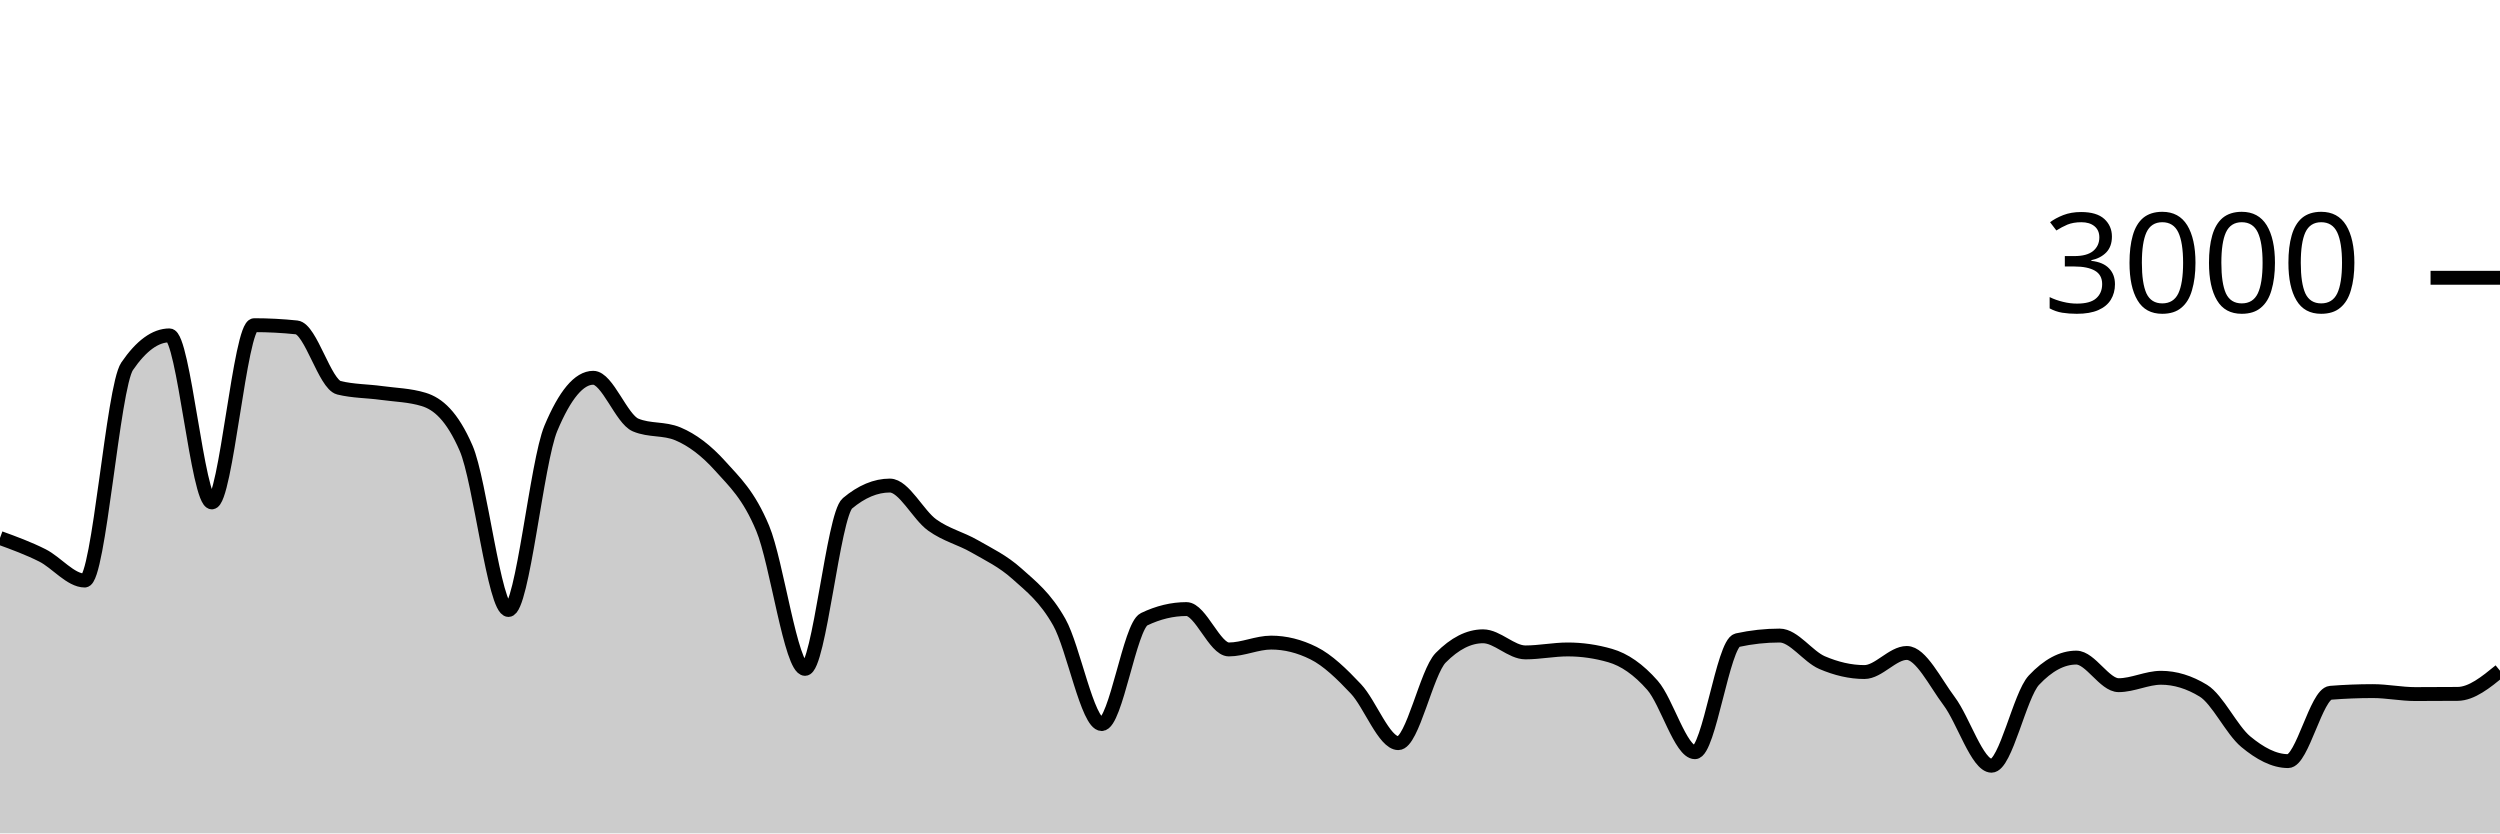
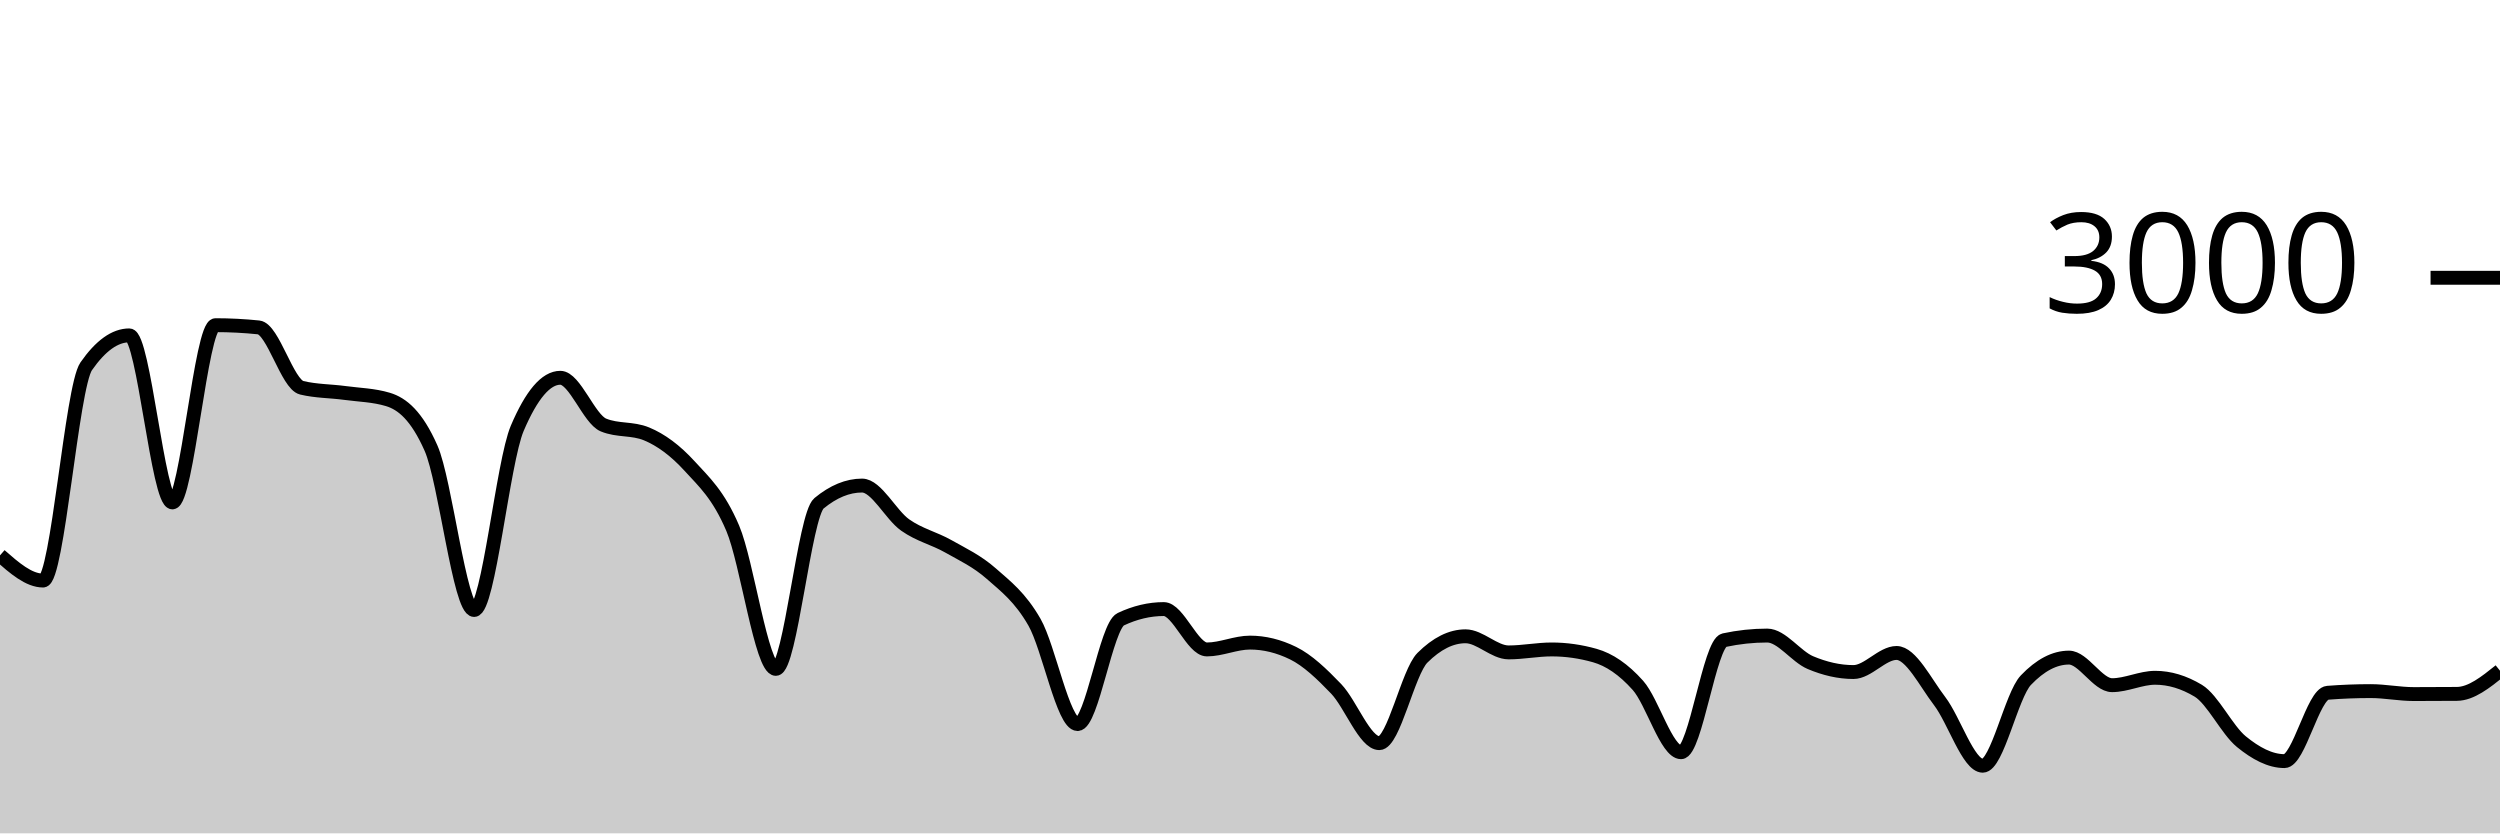
<svg xmlns="http://www.w3.org/2000/svg" viewBox="0 0 180 60">
  <g transform="translate(0,20)">
-     <path class="area" fill="rgba(0, 0, 0, 0.2)" d="M0,18.733C1.017,19.104,2.034,19.476,3.051,19.987C4.068,20.498,5.085,21.8,6.102,21.8C7.119,21.8,8.136,7.858,9.153,6.373C10.169,4.889,11.186,4.147,12.203,4.147C13.22,4.147,14.237,16.173,15.254,16.173C16.271,16.173,17.288,3.413,18.305,3.413C19.322,3.413,20.339,3.467,21.356,3.573C22.373,3.68,23.39,7.671,24.407,7.92C25.424,8.169,26.441,8.153,27.458,8.293C28.475,8.433,29.492,8.449,30.508,8.76C31.525,9.071,32.542,9.929,33.559,12.267C34.576,14.604,35.593,23.92,36.61,23.92C37.627,23.92,38.644,13.267,39.661,10.84C40.678,8.413,41.695,7.2,42.712,7.2C43.729,7.2,44.746,10.173,45.763,10.6C46.78,11.027,47.797,10.813,48.814,11.24C49.831,11.667,50.847,12.427,51.864,13.56C52.881,14.693,53.898,15.607,54.915,18.04C55.932,20.473,56.949,28.16,57.966,28.16C58.983,28.16,60,17.093,61.017,16.24C62.034,15.387,63.051,14.96,64.068,14.96C65.085,14.96,66.102,17.071,67.119,17.8C68.136,18.529,69.153,18.749,70.169,19.333C71.186,19.918,72.203,20.396,73.22,21.307C74.237,22.218,75.254,22.996,76.271,24.8C77.288,26.604,78.305,32.133,79.322,32.133C80.339,32.133,81.356,25.076,82.373,24.587C83.39,24.098,84.407,23.853,85.424,23.853C86.441,23.853,87.458,26.76,88.475,26.76C89.492,26.76,90.508,26.267,91.525,26.267C92.542,26.267,93.559,26.52,94.576,27.027C95.593,27.533,96.61,28.52,97.627,29.6C98.644,30.68,99.661,33.507,100.678,33.507C101.695,33.507,102.712,28.391,103.729,27.36C104.746,26.329,105.763,25.813,106.78,25.813C107.797,25.813,108.814,26.973,109.831,26.973C110.847,26.973,111.864,26.76,112.881,26.76C113.898,26.76,114.915,26.907,115.932,27.2C116.949,27.493,117.966,28.187,118.983,29.347C120,30.507,121.017,34.16,122.034,34.16C123.051,34.16,124.068,26.316,125.085,26.093C126.102,25.871,127.119,25.76,128.136,25.76C129.153,25.76,130.169,27.269,131.186,27.707C132.203,28.144,133.22,28.387,134.237,28.387C135.254,28.387,136.271,27.013,137.288,27.013C138.305,27.013,139.322,29.127,140.339,30.48C141.356,31.833,142.373,35.133,143.39,35.133C144.407,35.133,145.424,30.058,146.441,28.973C147.458,27.889,148.475,27.347,149.492,27.347C150.508,27.347,151.525,29.333,152.542,29.333C153.559,29.333,154.576,28.8,155.593,28.8C156.61,28.8,157.627,29.111,158.644,29.733C159.661,30.356,160.678,32.556,161.695,33.4C162.712,34.244,163.729,34.8,164.746,34.8C165.763,34.8,166.78,29.96,167.797,29.88C168.814,29.8,169.831,29.76,170.847,29.76C171.864,29.76,172.881,29.973,173.898,29.973C174.915,29.973,175.932,29.969,176.949,29.96C177.966,29.951,178.983,29.122,180,28.293L180,40C178.983,40,177.966,40,176.949,40C175.932,40,174.915,40,173.898,40C172.881,40,171.864,40,170.847,40C169.831,40,168.814,40,167.797,40C166.78,40,165.763,40,164.746,40C163.729,40,162.712,40,161.695,40C160.678,40,159.661,40,158.644,40C157.627,40,156.61,40,155.593,40C154.576,40,153.559,40,152.542,40C151.525,40,150.508,40,149.492,40C148.475,40,147.458,40,146.441,40C145.424,40,144.407,40,143.39,40C142.373,40,141.356,40,140.339,40C139.322,40,138.305,40,137.288,40C136.271,40,135.254,40,134.237,40C133.22,40,132.203,40,131.186,40C130.169,40,129.153,40,128.136,40C127.119,40,126.102,40,125.085,40C124.068,40,123.051,40,122.034,40C121.017,40,120,40,118.983,40C117.966,40,116.949,40,115.932,40C114.915,40,113.898,40,112.881,40C111.864,40,110.847,40,109.831,40C108.814,40,107.797,40,106.78,40C105.763,40,104.746,40,103.729,40C102.712,40,101.695,40,100.678,40C99.661,40,98.644,40,97.627,40C96.61,40,95.593,40,94.576,40C93.559,40,92.542,40,91.525,40C90.508,40,89.492,40,88.475,40C87.458,40,86.441,40,85.424,40C84.407,40,83.39,40,82.373,40C81.356,40,80.339,40,79.322,40C78.305,40,77.288,40,76.271,40C75.254,40,74.237,40,73.22,40C72.203,40,71.186,40,70.169,40C69.153,40,68.136,40,67.119,40C66.102,40,65.085,40,64.068,40C63.051,40,62.034,40,61.017,40C60,40,58.983,40,57.966,40C56.949,40,55.932,40,54.915,40C53.898,40,52.881,40,51.864,40C50.847,40,49.831,40,48.814,40C47.797,40,46.78,40,45.763,40C44.746,40,43.729,40,42.712,40C41.695,40,40.678,40,39.661,40C38.644,40,37.627,40,36.61,40C35.593,40,34.576,40,33.559,40C32.542,40,31.525,40,30.508,40C29.492,40,28.475,40,27.458,40C26.441,40,25.424,40,24.407,40C23.39,40,22.373,40,21.356,40C20.339,40,19.322,40,18.305,40C17.288,40,16.271,40,15.254,40C14.237,40,13.22,40,12.203,40C11.186,40,10.169,40,9.153,40C8.136,40,7.119,40,6.102,40C5.085,40,4.068,40,3.051,40C2.034,40,1.017,40,0,40Z" />
-     <path class="line" stroke="black" fill="none" d="M0,18.733C1.017,19.104,2.034,19.476,3.051,19.987C4.068,20.498,5.085,21.8,6.102,21.8C7.119,21.8,8.136,7.858,9.153,6.373C10.169,4.889,11.186,4.147,12.203,4.147C13.22,4.147,14.237,16.173,15.254,16.173C16.271,16.173,17.288,3.413,18.305,3.413C19.322,3.413,20.339,3.467,21.356,3.573C22.373,3.68,23.39,7.671,24.407,7.92C25.424,8.169,26.441,8.153,27.458,8.293C28.475,8.433,29.492,8.449,30.508,8.76C31.525,9.071,32.542,9.929,33.559,12.267C34.576,14.604,35.593,23.92,36.61,23.92C37.627,23.92,38.644,13.267,39.661,10.84C40.678,8.413,41.695,7.2,42.712,7.2C43.729,7.2,44.746,10.173,45.763,10.6C46.78,11.027,47.797,10.813,48.814,11.24C49.831,11.667,50.847,12.427,51.864,13.56C52.881,14.693,53.898,15.607,54.915,18.04C55.932,20.473,56.949,28.16,57.966,28.16C58.983,28.16,60,17.093,61.017,16.24C62.034,15.387,63.051,14.96,64.068,14.96C65.085,14.96,66.102,17.071,67.119,17.8C68.136,18.529,69.153,18.749,70.169,19.333C71.186,19.918,72.203,20.396,73.22,21.307C74.237,22.218,75.254,22.996,76.271,24.8C77.288,26.604,78.305,32.133,79.322,32.133C80.339,32.133,81.356,25.076,82.373,24.587C83.39,24.098,84.407,23.853,85.424,23.853C86.441,23.853,87.458,26.76,88.475,26.76C89.492,26.76,90.508,26.267,91.525,26.267C92.542,26.267,93.559,26.52,94.576,27.027C95.593,27.533,96.61,28.52,97.627,29.6C98.644,30.68,99.661,33.507,100.678,33.507C101.695,33.507,102.712,28.391,103.729,27.36C104.746,26.329,105.763,25.813,106.78,25.813C107.797,25.813,108.814,26.973,109.831,26.973C110.847,26.973,111.864,26.76,112.881,26.76C113.898,26.76,114.915,26.907,115.932,27.2C116.949,27.493,117.966,28.187,118.983,29.347C120,30.507,121.017,34.16,122.034,34.16C123.051,34.16,124.068,26.316,125.085,26.093C126.102,25.871,127.119,25.76,128.136,25.76C129.153,25.76,130.169,27.269,131.186,27.707C132.203,28.144,133.22,28.387,134.237,28.387C135.254,28.387,136.271,27.013,137.288,27.013C138.305,27.013,139.322,29.127,140.339,30.48C141.356,31.833,142.373,35.133,143.39,35.133C144.407,35.133,145.424,30.058,146.441,28.973C147.458,27.889,148.475,27.347,149.492,27.347C150.508,27.347,151.525,29.333,152.542,29.333C153.559,29.333,154.576,28.8,155.593,28.8C156.61,28.8,157.627,29.111,158.644,29.733C159.661,30.356,160.678,32.556,161.695,33.4C162.712,34.244,163.729,34.8,164.746,34.8C165.763,34.8,166.78,29.96,167.797,29.88C168.814,29.8,169.831,29.76,170.847,29.76C171.864,29.76,172.881,29.973,173.898,29.973C174.915,29.973,175.932,29.969,176.949,29.96C177.966,29.951,178.983,29.122,180,28.293" />
+     <path class="area" fill="rgba(0, 0, 0, 0.2)" d="M0,19.987C1.034,20.893,2.069,21.8,3.103,21.8C4.138,21.8,5.172,7.858,6.207,6.373C7.241,4.889,8.276,4.147,9.31,4.147C10.345,4.147,11.379,16.173,12.414,16.173C13.448,16.173,14.483,3.413,15.517,3.413C16.552,3.413,17.586,3.467,18.621,3.573C19.655,3.68,20.69,7.671,21.724,7.92C22.759,8.169,23.793,8.153,24.828,8.293C25.862,8.433,26.897,8.449,27.931,8.76C28.966,9.071,30,9.929,31.034,12.267C32.069,14.604,33.103,23.92,34.138,23.92C35.172,23.92,36.207,13.267,37.241,10.84C38.276,8.413,39.31,7.2,40.345,7.2C41.379,7.2,42.414,10.173,43.448,10.6C44.483,11.027,45.517,10.813,46.552,11.24C47.586,11.667,48.621,12.427,49.655,13.56C50.69,14.693,51.724,15.607,52.759,18.04C53.793,20.473,54.828,28.16,55.862,28.16C56.897,28.16,57.931,17.093,58.966,16.24C60,15.387,61.034,14.96,62.069,14.96C63.103,14.96,64.138,17.071,65.172,17.8C66.207,18.529,67.241,18.749,68.276,19.333C69.31,19.918,70.345,20.396,71.379,21.307C72.414,22.218,73.448,22.996,74.483,24.8C75.517,26.604,76.552,32.133,77.586,32.133C78.621,32.133,79.655,25.076,80.69,24.587C81.724,24.098,82.759,23.853,83.793,23.853C84.828,23.853,85.862,26.76,86.897,26.76C87.931,26.76,88.966,26.267,90,26.267C91.034,26.267,92.069,26.52,93.103,27.027C94.138,27.533,95.172,28.52,96.207,29.6C97.241,30.68,98.276,33.507,99.31,33.507C100.345,33.507,101.379,28.391,102.414,27.36C103.448,26.329,104.483,25.813,105.517,25.813C106.552,25.813,107.586,26.973,108.621,26.973C109.655,26.973,110.69,26.76,111.724,26.76C112.759,26.76,113.793,26.907,114.828,27.2C115.862,27.493,116.897,28.187,117.931,29.347C118.966,30.507,120,34.16,121.034,34.16C122.069,34.16,123.103,26.316,124.138,26.093C125.172,25.871,126.207,25.76,127.241,25.76C128.276,25.76,129.31,27.269,130.345,27.707C131.379,28.144,132.414,28.387,133.448,28.387C134.483,28.387,135.517,27.013,136.552,27.013C137.586,27.013,138.621,29.127,139.655,30.48C140.69,31.833,141.724,35.133,142.759,35.133C143.793,35.133,144.828,30.058,145.862,28.973C146.897,27.889,147.931,27.347,148.966,27.347C150,27.347,151.034,29.333,152.069,29.333C153.103,29.333,154.138,28.8,155.172,28.8C156.207,28.8,157.241,29.111,158.276,29.733C159.31,30.356,160.345,32.556,161.379,33.4C162.414,34.244,163.448,34.8,164.483,34.8C165.517,34.8,166.552,29.96,167.586,29.88C168.621,29.8,169.655,29.76,170.69,29.76C171.724,29.76,172.759,29.973,173.793,29.973C174.828,29.973,175.862,29.969,176.897,29.96C177.931,29.951,178.966,29.122,180,28.293L180,40C178.966,40,177.931,40,176.897,40C175.862,40,174.828,40,173.793,40C172.759,40,171.724,40,170.69,40C169.655,40,168.621,40,167.586,40C166.552,40,165.517,40,164.483,40C163.448,40,162.414,40,161.379,40C160.345,40,159.31,40,158.276,40C157.241,40,156.207,40,155.172,40C154.138,40,153.103,40,152.069,40C151.034,40,150,40,148.966,40C147.931,40,146.897,40,145.862,40C144.828,40,143.793,40,142.759,40C141.724,40,140.69,40,139.655,40C138.621,40,137.586,40,136.552,40C135.517,40,134.483,40,133.448,40C132.414,40,131.379,40,130.345,40C129.31,40,128.276,40,127.241,40C126.207,40,125.172,40,124.138,40C123.103,40,122.069,40,121.034,40C120,40,118.966,40,117.931,40C116.897,40,115.862,40,114.828,40C113.793,40,112.759,40,111.724,40C110.69,40,109.655,40,108.621,40C107.586,40,106.552,40,105.517,40C104.483,40,103.448,40,102.414,40C101.379,40,100.345,40,99.31,40C98.276,40,97.241,40,96.207,40C95.172,40,94.138,40,93.103,40C92.069,40,91.034,40,90,40C88.966,40,87.931,40,86.897,40C85.862,40,84.828,40,83.793,40C82.759,40,81.724,40,80.69,40C79.655,40,78.621,40,77.586,40C76.552,40,75.517,40,74.483,40C73.448,40,72.414,40,71.379,40C70.345,40,69.31,40,68.276,40C67.241,40,66.207,40,65.172,40C64.138,40,63.103,40,62.069,40C61.034,40,60,40,58.966,40C57.931,40,56.897,40,55.862,40C54.828,40,53.793,40,52.759,40C51.724,40,50.69,40,49.655,40C48.621,40,47.586,40,46.552,40C45.517,40,44.483,40,43.448,40C42.414,40,41.379,40,40.345,40C39.31,40,38.276,40,37.241,40C36.207,40,35.172,40,34.138,40C33.103,40,32.069,40,31.034,40C30,40,28.966,40,27.931,40C26.897,40,25.862,40,24.828,40C23.793,40,22.759,40,21.724,40C20.69,40,19.655,40,18.621,40C17.586,40,16.552,40,15.517,40C14.483,40,13.448,40,12.414,40C11.379,40,10.345,40,9.31,40C8.276,40,7.241,40,6.207,40C5.172,40,4.138,40,3.103,40C2.069,40,1.034,40,0,40Z" />
+     <path class="line" stroke="black" fill="none" d="M0,19.987C1.034,20.893,2.069,21.8,3.103,21.8C4.138,21.8,5.172,7.858,6.207,6.373C7.241,4.889,8.276,4.147,9.31,4.147C10.345,4.147,11.379,16.173,12.414,16.173C13.448,16.173,14.483,3.413,15.517,3.413C16.552,3.413,17.586,3.467,18.621,3.573C19.655,3.68,20.69,7.671,21.724,7.92C22.759,8.169,23.793,8.153,24.828,8.293C25.862,8.433,26.897,8.449,27.931,8.76C28.966,9.071,30,9.929,31.034,12.267C32.069,14.604,33.103,23.92,34.138,23.92C35.172,23.92,36.207,13.267,37.241,10.84C38.276,8.413,39.31,7.2,40.345,7.2C41.379,7.2,42.414,10.173,43.448,10.6C44.483,11.027,45.517,10.813,46.552,11.24C47.586,11.667,48.621,12.427,49.655,13.56C50.69,14.693,51.724,15.607,52.759,18.04C53.793,20.473,54.828,28.16,55.862,28.16C56.897,28.16,57.931,17.093,58.966,16.24C60,15.387,61.034,14.96,62.069,14.96C63.103,14.96,64.138,17.071,65.172,17.8C66.207,18.529,67.241,18.749,68.276,19.333C69.31,19.918,70.345,20.396,71.379,21.307C72.414,22.218,73.448,22.996,74.483,24.8C75.517,26.604,76.552,32.133,77.586,32.133C78.621,32.133,79.655,25.076,80.69,24.587C81.724,24.098,82.759,23.853,83.793,23.853C84.828,23.853,85.862,26.76,86.897,26.76C87.931,26.76,88.966,26.267,90,26.267C91.034,26.267,92.069,26.52,93.103,27.027C94.138,27.533,95.172,28.52,96.207,29.6C97.241,30.68,98.276,33.507,99.31,33.507C100.345,33.507,101.379,28.391,102.414,27.36C103.448,26.329,104.483,25.813,105.517,25.813C106.552,25.813,107.586,26.973,108.621,26.973C109.655,26.973,110.69,26.76,111.724,26.76C112.759,26.76,113.793,26.907,114.828,27.2C115.862,27.493,116.897,28.187,117.931,29.347C118.966,30.507,120,34.16,121.034,34.16C122.069,34.16,123.103,26.316,124.138,26.093C125.172,25.871,126.207,25.76,127.241,25.76C128.276,25.76,129.31,27.269,130.345,27.707C131.379,28.144,132.414,28.387,133.448,28.387C134.483,28.387,135.517,27.013,136.552,27.013C137.586,27.013,138.621,29.127,139.655,30.48C140.69,31.833,141.724,35.133,142.759,35.133C143.793,35.133,144.828,30.058,145.862,28.973C146.897,27.889,147.931,27.347,148.966,27.347C150,27.347,151.034,29.333,152.069,29.333C153.103,29.333,154.138,28.8,155.172,28.8C156.207,28.8,157.241,29.111,158.276,29.733C159.31,30.356,160.345,32.556,161.379,33.4C162.414,34.244,163.448,34.8,164.483,34.8C165.517,34.8,166.552,29.96,167.586,29.88C168.621,29.8,169.655,29.76,170.69,29.76C171.724,29.76,172.759,29.973,173.793,29.973C174.828,29.973,175.862,29.969,176.897,29.96C177.931,29.951,178.966,29.122,180,28.293" />
    <path class="axis-ceiling" stroke-width="1" stroke="black" fill="none" d="M175,0L180,0" />
    <text class="axis-ceiling-label" font-family="sans-serif" text-anchor="end" font-size="10px" x="170" y="2.5">3000</text>
  </g>
</svg>
